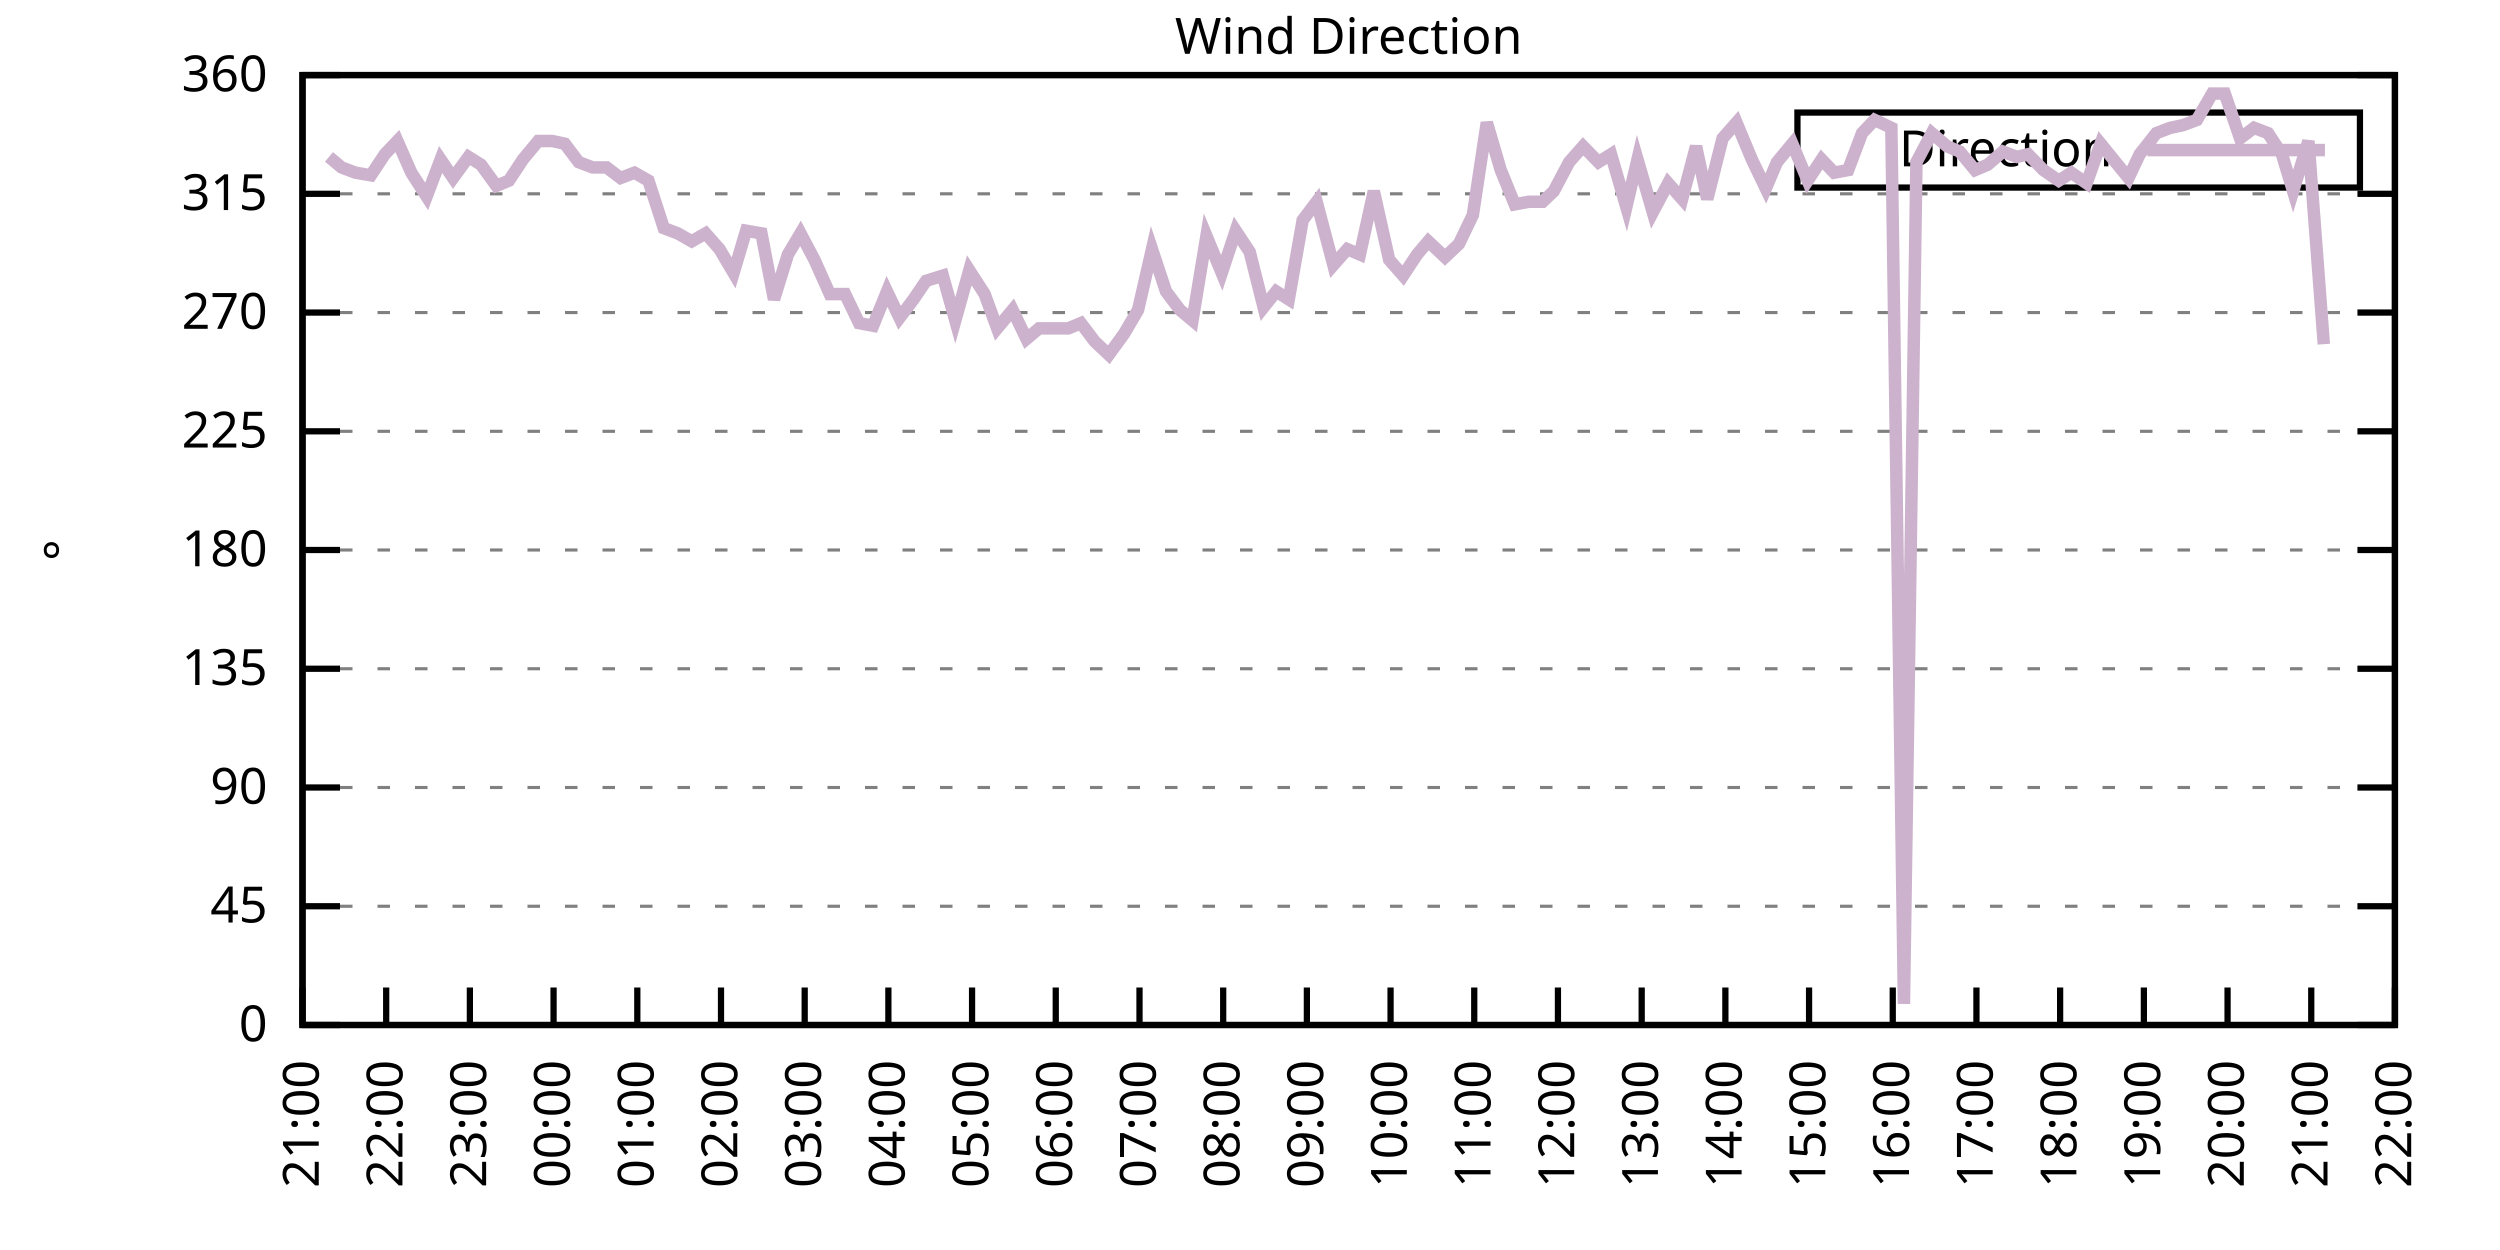
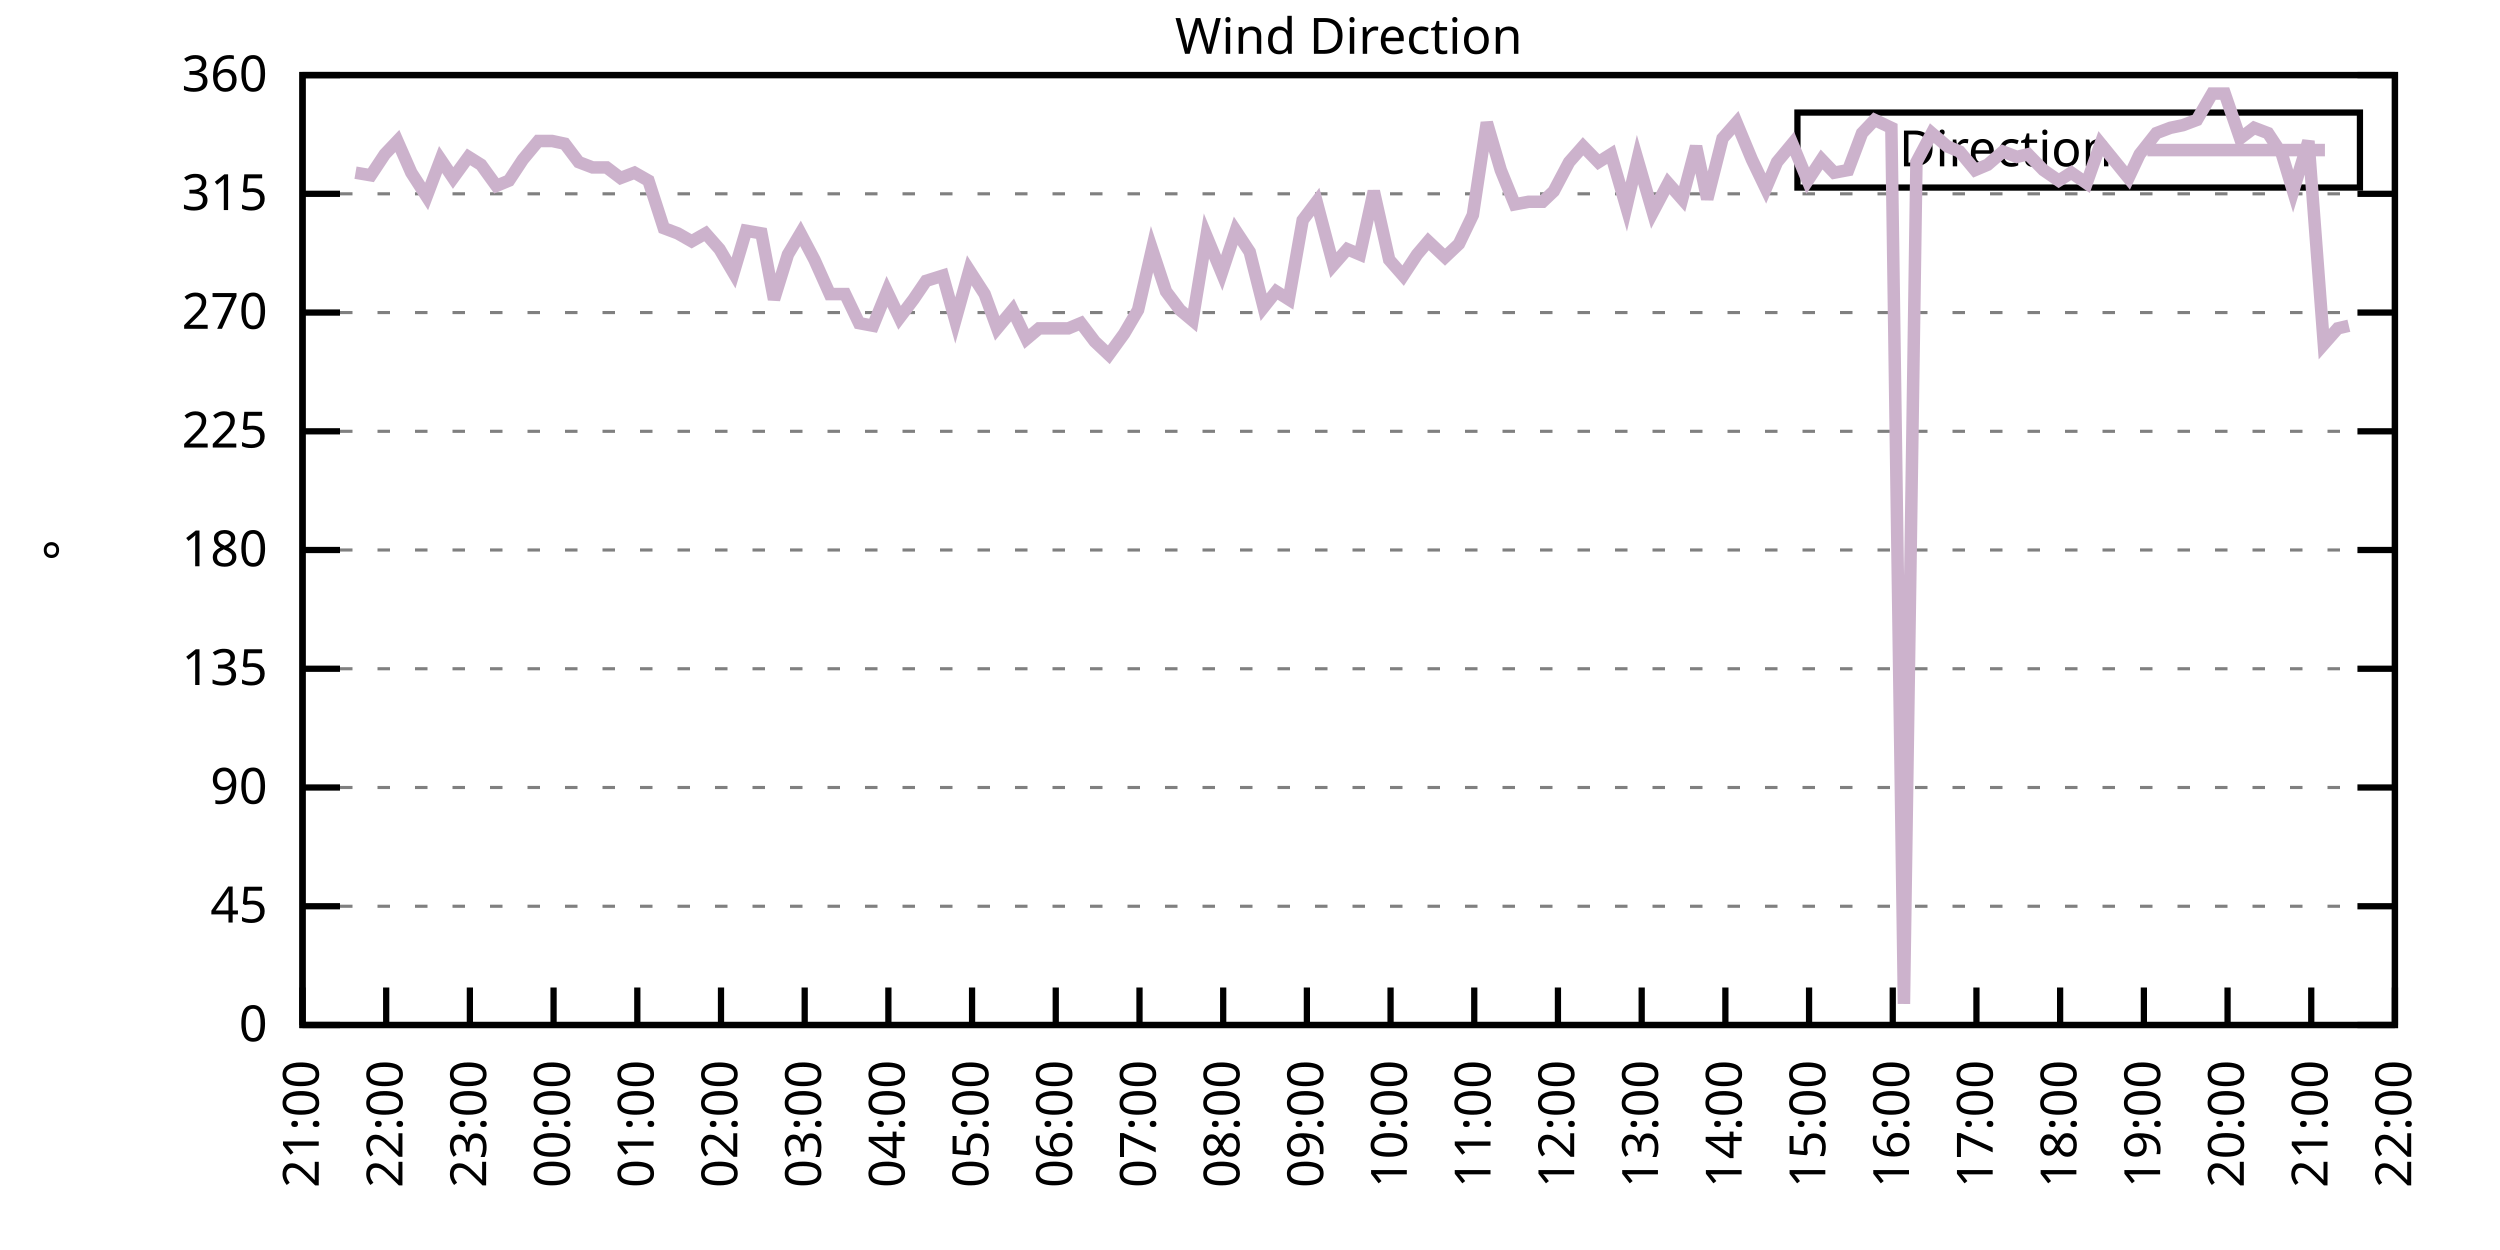
<svg xmlns="http://www.w3.org/2000/svg" xmlns:xlink="http://www.w3.org/1999/xlink" width="400" height="200" viewBox="0 0 400 200">
  <g id="gnuplot_canvas">
    <rect x="0" y="0" width="400" height="200" fill="none" />
    <defs>
      <circle id="gpDot" r="0.5" stroke-width="0.5" stroke="currentColor" />
      <path id="gpPt0" stroke-width="0.333" stroke="currentColor" d="M-1,0 h2 M0,-1 v2" />
      <path id="gpPt1" stroke-width="0.333" stroke="currentColor" d="M-1,-1 L1,1 M1,-1 L-1,1" />
      <path id="gpPt2" stroke-width="0.333" stroke="currentColor" d="M-1,0 L1,0 M0,-1 L0,1 M-1,-1 L1,1 M-1,1 L1,-1" />
      <rect id="gpPt3" stroke-width="0.333" stroke="currentColor" x="-1" y="-1" width="2" height="2" />
      <rect id="gpPt4" stroke-width="0.333" stroke="currentColor" fill="currentColor" x="-1" y="-1" width="2" height="2" />
      <circle id="gpPt5" stroke-width="0.333" stroke="currentColor" cx="0" cy="0" r="1" />
      <use xlink:href="#gpPt5" id="gpPt6" fill="currentColor" stroke="none" />
      <path id="gpPt7" stroke-width="0.333" stroke="currentColor" d="M0,-1.33 L-1.33,0.67 L1.33,0.67 z" />
      <use xlink:href="#gpPt7" id="gpPt8" fill="currentColor" stroke="none" />
      <use xlink:href="#gpPt7" id="gpPt9" stroke="currentColor" transform="rotate(180)" />
      <use xlink:href="#gpPt9" id="gpPt10" fill="currentColor" stroke="none" />
      <use xlink:href="#gpPt3" id="gpPt11" stroke="currentColor" transform="rotate(45)" />
      <use xlink:href="#gpPt11" id="gpPt12" fill="currentColor" stroke="none" />
      <path id="gpPt13" stroke-width="0.333" stroke="currentColor" d="M0,1.330 L1.265,0.411 L0.782,-1.067 L-0.782,-1.076 L-1.265,0.411 z" />
      <use xlink:href="#gpPt13" id="gpPt14" fill="currentColor" stroke="none" />
      <filter id="textbox" filterUnits="objectBoundingBox" x="0" y="0" height="1" width="1">
        <feFlood flood-color="white" flood-opacity="1" result="bgnd" />
        <feComposite in="SourceGraphic" in2="bgnd" operator="atop" />
      </filter>
      <filter id="greybox" filterUnits="objectBoundingBox" x="0" y="0" height="1" width="1">
        <feFlood flood-color="lightgrey" flood-opacity="1" result="grey" />
        <feComposite in="SourceGraphic" in2="grey" operator="atop" />
      </filter>
    </defs>
    <g fill="none" color="white" stroke="currentColor" stroke-width="1.00" stroke-linecap="butt" stroke-linejoin="miter">
</g>
    <g fill="none" color="black" stroke="currentColor" stroke-width="1.00" stroke-linecap="butt" stroke-linejoin="miter">
      <g stroke="none" shape-rendering="crispEdges">
        <polygon fill="rgb(255, 255, 255)" points="48.40,164.00 383.18,164.00 383.18,12.02 48.40,12.02 " />
      </g>
    </g>
    <g fill="none" color="black" stroke="currentColor" stroke-width="1.00" stroke-linecap="butt" stroke-linejoin="miter">
</g>
    <g fill="none" color="black" stroke="black" stroke-width="0.50" stroke-linecap="butt" stroke-linejoin="miter">
</g>
    <g fill="none" color="gray" stroke="currentColor" stroke-width="0.50" stroke-linecap="butt" stroke-linejoin="miter">
      <path stroke="gray" stroke-dasharray="2,4" class="gridline" d="M48.40,164.00 L383.19,164.00  " />
    </g>
    <g fill="none" color="gray" stroke="gray" stroke-width="1.00" stroke-linecap="butt" stroke-linejoin="miter">
</g>
    <g fill="none" color="black" stroke="currentColor" stroke-width="1.00" stroke-linecap="butt" stroke-linejoin="miter">
      <path stroke="black" d="M48.40,164.00 L54.40,164.00 M383.19,164.00 L377.19,164.00  " />
      <g transform="translate(42.80,166.60)" stroke="none" fill="black" font-family="Sans" font-size="8.00" text-anchor="end">
        <text>
          <tspan font-family="Sans"> 0</tspan>
        </text>
      </g>
    </g>
    <g fill="none" color="black" stroke="currentColor" stroke-width="1.00" stroke-linecap="butt" stroke-linejoin="miter">
</g>
    <g fill="none" color="black" stroke="black" stroke-width="0.50" stroke-linecap="butt" stroke-linejoin="miter">
</g>
    <g fill="none" color="gray" stroke="currentColor" stroke-width="0.50" stroke-linecap="butt" stroke-linejoin="miter">
      <path stroke="gray" stroke-dasharray="2,4" class="gridline" d="M48.40,145.00 L383.19,145.00  " />
    </g>
    <g fill="none" color="gray" stroke="gray" stroke-width="1.00" stroke-linecap="butt" stroke-linejoin="miter">
</g>
    <g fill="none" color="black" stroke="currentColor" stroke-width="1.00" stroke-linecap="butt" stroke-linejoin="miter">
      <path stroke="black" d="M48.40,145.00 L54.40,145.00 M383.19,145.00 L377.19,145.00  " />
      <g transform="translate(42.80,147.60)" stroke="none" fill="black" font-family="Sans" font-size="8.00" text-anchor="end">
        <text>
          <tspan font-family="Sans"> 45</tspan>
        </text>
      </g>
    </g>
    <g fill="none" color="black" stroke="currentColor" stroke-width="1.00" stroke-linecap="butt" stroke-linejoin="miter">
</g>
    <g fill="none" color="black" stroke="black" stroke-width="0.50" stroke-linecap="butt" stroke-linejoin="miter">
</g>
    <g fill="none" color="gray" stroke="currentColor" stroke-width="0.50" stroke-linecap="butt" stroke-linejoin="miter">
      <path stroke="gray" stroke-dasharray="2,4" class="gridline" d="M48.40,126.00 L383.19,126.00  " />
    </g>
    <g fill="none" color="gray" stroke="gray" stroke-width="1.00" stroke-linecap="butt" stroke-linejoin="miter">
</g>
    <g fill="none" color="black" stroke="currentColor" stroke-width="1.00" stroke-linecap="butt" stroke-linejoin="miter">
      <path stroke="black" d="M48.40,126.00 L54.40,126.00 M383.19,126.00 L377.19,126.00  " />
      <g transform="translate(42.80,128.60)" stroke="none" fill="black" font-family="Sans" font-size="8.00" text-anchor="end">
        <text>
          <tspan font-family="Sans"> 90</tspan>
        </text>
      </g>
    </g>
    <g fill="none" color="black" stroke="currentColor" stroke-width="1.00" stroke-linecap="butt" stroke-linejoin="miter">
</g>
    <g fill="none" color="black" stroke="black" stroke-width="0.50" stroke-linecap="butt" stroke-linejoin="miter">
</g>
    <g fill="none" color="gray" stroke="currentColor" stroke-width="0.50" stroke-linecap="butt" stroke-linejoin="miter">
      <path stroke="gray" stroke-dasharray="2,4" class="gridline" d="M48.40,107.00 L383.19,107.00  " />
    </g>
    <g fill="none" color="gray" stroke="gray" stroke-width="1.00" stroke-linecap="butt" stroke-linejoin="miter">
</g>
    <g fill="none" color="black" stroke="currentColor" stroke-width="1.00" stroke-linecap="butt" stroke-linejoin="miter">
      <path stroke="black" d="M48.40,107.00 L54.40,107.00 M383.19,107.00 L377.19,107.00  " />
      <g transform="translate(42.80,109.60)" stroke="none" fill="black" font-family="Sans" font-size="8.00" text-anchor="end">
        <text>
          <tspan font-family="Sans"> 135</tspan>
        </text>
      </g>
    </g>
    <g fill="none" color="black" stroke="currentColor" stroke-width="1.00" stroke-linecap="butt" stroke-linejoin="miter">
</g>
    <g fill="none" color="black" stroke="black" stroke-width="0.50" stroke-linecap="butt" stroke-linejoin="miter">
</g>
    <g fill="none" color="gray" stroke="currentColor" stroke-width="0.50" stroke-linecap="butt" stroke-linejoin="miter">
      <path stroke="gray" stroke-dasharray="2,4" class="gridline" d="M48.40,88.00 L383.19,88.00  " />
    </g>
    <g fill="none" color="gray" stroke="gray" stroke-width="1.00" stroke-linecap="butt" stroke-linejoin="miter">
</g>
    <g fill="none" color="black" stroke="currentColor" stroke-width="1.00" stroke-linecap="butt" stroke-linejoin="miter">
      <path stroke="black" d="M48.40,88.00 L54.40,88.00 M383.19,88.00 L377.19,88.00  " />
      <g transform="translate(42.80,90.60)" stroke="none" fill="black" font-family="Sans" font-size="8.00" text-anchor="end">
        <text>
          <tspan font-family="Sans"> 180</tspan>
        </text>
      </g>
    </g>
    <g fill="none" color="black" stroke="currentColor" stroke-width="1.00" stroke-linecap="butt" stroke-linejoin="miter">
</g>
    <g fill="none" color="black" stroke="black" stroke-width="0.50" stroke-linecap="butt" stroke-linejoin="miter">
</g>
    <g fill="none" color="gray" stroke="currentColor" stroke-width="0.50" stroke-linecap="butt" stroke-linejoin="miter">
      <path stroke="gray" stroke-dasharray="2,4" class="gridline" d="M48.40,69.01 L383.19,69.01  " />
    </g>
    <g fill="none" color="gray" stroke="gray" stroke-width="1.00" stroke-linecap="butt" stroke-linejoin="miter">
</g>
    <g fill="none" color="black" stroke="currentColor" stroke-width="1.00" stroke-linecap="butt" stroke-linejoin="miter">
      <path stroke="black" d="M48.40,69.01 L54.40,69.01 M383.19,69.01 L377.19,69.01  " />
      <g transform="translate(42.80,71.61)" stroke="none" fill="black" font-family="Sans" font-size="8.00" text-anchor="end">
        <text>
          <tspan font-family="Sans"> 225</tspan>
        </text>
      </g>
    </g>
    <g fill="none" color="black" stroke="currentColor" stroke-width="1.00" stroke-linecap="butt" stroke-linejoin="miter">
</g>
    <g fill="none" color="black" stroke="black" stroke-width="0.50" stroke-linecap="butt" stroke-linejoin="miter">
</g>
    <g fill="none" color="gray" stroke="currentColor" stroke-width="0.50" stroke-linecap="butt" stroke-linejoin="miter">
      <path stroke="gray" stroke-dasharray="2,4" class="gridline" d="M48.40,50.01 L383.19,50.01  " />
    </g>
    <g fill="none" color="gray" stroke="gray" stroke-width="1.00" stroke-linecap="butt" stroke-linejoin="miter">
</g>
    <g fill="none" color="black" stroke="currentColor" stroke-width="1.00" stroke-linecap="butt" stroke-linejoin="miter">
      <path stroke="black" d="M48.40,50.01 L54.40,50.01 M383.19,50.01 L377.19,50.01  " />
      <g transform="translate(42.80,52.61)" stroke="none" fill="black" font-family="Sans" font-size="8.00" text-anchor="end">
        <text>
          <tspan font-family="Sans"> 270</tspan>
        </text>
      </g>
    </g>
    <g fill="none" color="black" stroke="currentColor" stroke-width="1.00" stroke-linecap="butt" stroke-linejoin="miter">
</g>
    <g fill="none" color="black" stroke="black" stroke-width="0.50" stroke-linecap="butt" stroke-linejoin="miter">
</g>
    <g fill="none" color="gray" stroke="currentColor" stroke-width="0.50" stroke-linecap="butt" stroke-linejoin="miter">
      <path stroke="gray" stroke-dasharray="2,4" class="gridline" d="M48.40,31.01 L383.19,31.01  " />
    </g>
    <g fill="none" color="gray" stroke="gray" stroke-width="1.00" stroke-linecap="butt" stroke-linejoin="miter">
</g>
    <g fill="none" color="black" stroke="currentColor" stroke-width="1.00" stroke-linecap="butt" stroke-linejoin="miter">
      <path stroke="black" d="M48.40,31.01 L54.40,31.01 M383.19,31.01 L377.19,31.01  " />
      <g transform="translate(42.80,33.61)" stroke="none" fill="black" font-family="Sans" font-size="8.00" text-anchor="end">
        <text>
          <tspan font-family="Sans"> 315</tspan>
        </text>
      </g>
    </g>
    <g fill="none" color="black" stroke="currentColor" stroke-width="1.00" stroke-linecap="butt" stroke-linejoin="miter">
</g>
    <g fill="none" color="black" stroke="black" stroke-width="0.50" stroke-linecap="butt" stroke-linejoin="miter">
</g>
    <g fill="none" color="gray" stroke="currentColor" stroke-width="0.50" stroke-linecap="butt" stroke-linejoin="miter">
      <path stroke="gray" stroke-dasharray="2,4" class="gridline" d="M48.40,12.01 L383.19,12.01  " />
    </g>
    <g fill="none" color="gray" stroke="gray" stroke-width="1.00" stroke-linecap="butt" stroke-linejoin="miter">
</g>
    <g fill="none" color="black" stroke="currentColor" stroke-width="1.00" stroke-linecap="butt" stroke-linejoin="miter">
      <path stroke="black" d="M48.40,12.01 L54.40,12.01 M383.19,12.01 L377.19,12.01  " />
      <g transform="translate(42.80,14.61)" stroke="none" fill="black" font-family="Sans" font-size="8.00" text-anchor="end">
        <text>
          <tspan font-family="Sans"> 360</tspan>
        </text>
      </g>
    </g>
    <g fill="none" color="black" stroke="currentColor" stroke-width="1.00" stroke-linecap="butt" stroke-linejoin="miter">
      <path stroke="black" d="M48.40,164.00 L48.40,158.00  " />
      <g transform="translate(51.00,169.60) rotate(270.00)" stroke="none" fill="black" font-family="Sans" font-size="8.00" text-anchor="end">
        <text>
          <tspan font-family="Sans">21:00</tspan>
        </text>
      </g>
    </g>
    <g fill="none" color="black" stroke="currentColor" stroke-width="1.00" stroke-linecap="butt" stroke-linejoin="miter">
      <path stroke="black" d="M61.79,164.00 L61.79,158.00  " />
      <g transform="translate(64.39,169.60) rotate(270.00)" stroke="none" fill="black" font-family="Sans" font-size="8.00" text-anchor="end">
        <text>
          <tspan font-family="Sans">22:00</tspan>
        </text>
      </g>
    </g>
    <g fill="none" color="black" stroke="currentColor" stroke-width="1.00" stroke-linecap="butt" stroke-linejoin="miter">
      <path stroke="black" d="M75.18,164.00 L75.18,158.00  " />
      <g transform="translate(77.78,169.60) rotate(270.00)" stroke="none" fill="black" font-family="Sans" font-size="8.00" text-anchor="end">
        <text>
          <tspan font-family="Sans">23:00</tspan>
        </text>
      </g>
    </g>
    <g fill="none" color="black" stroke="currentColor" stroke-width="1.00" stroke-linecap="butt" stroke-linejoin="miter">
      <path stroke="black" d="M88.57,164.00 L88.57,158.00  " />
      <g transform="translate(91.17,169.60) rotate(270.00)" stroke="none" fill="black" font-family="Sans" font-size="8.00" text-anchor="end">
        <text>
          <tspan font-family="Sans">00:00</tspan>
        </text>
      </g>
    </g>
    <g fill="none" color="black" stroke="currentColor" stroke-width="1.00" stroke-linecap="butt" stroke-linejoin="miter">
      <path stroke="black" d="M101.97,164.00 L101.97,158.00  " />
      <g transform="translate(104.57,169.60) rotate(270.00)" stroke="none" fill="black" font-family="Sans" font-size="8.00" text-anchor="end">
        <text>
          <tspan font-family="Sans">01:00</tspan>
        </text>
      </g>
    </g>
    <g fill="none" color="black" stroke="currentColor" stroke-width="1.00" stroke-linecap="butt" stroke-linejoin="miter">
      <path stroke="black" d="M115.36,164.00 L115.36,158.00  " />
      <g transform="translate(117.96,169.60) rotate(270.00)" stroke="none" fill="black" font-family="Sans" font-size="8.00" text-anchor="end">
        <text>
          <tspan font-family="Sans">02:00</tspan>
        </text>
      </g>
    </g>
    <g fill="none" color="black" stroke="currentColor" stroke-width="1.00" stroke-linecap="butt" stroke-linejoin="miter">
      <path stroke="black" d="M128.75,164.00 L128.75,158.00  " />
      <g transform="translate(131.35,169.60) rotate(270.00)" stroke="none" fill="black" font-family="Sans" font-size="8.00" text-anchor="end">
        <text>
          <tspan font-family="Sans">03:00</tspan>
        </text>
      </g>
    </g>
    <g fill="none" color="black" stroke="currentColor" stroke-width="1.00" stroke-linecap="butt" stroke-linejoin="miter">
      <path stroke="black" d="M142.14,164.00 L142.14,158.00  " />
      <g transform="translate(144.74,169.60) rotate(270.00)" stroke="none" fill="black" font-family="Sans" font-size="8.00" text-anchor="end">
        <text>
          <tspan font-family="Sans">04:00</tspan>
        </text>
      </g>
    </g>
    <g fill="none" color="black" stroke="currentColor" stroke-width="1.00" stroke-linecap="butt" stroke-linejoin="miter">
      <path stroke="black" d="M155.53,164.00 L155.53,158.00  " />
      <g transform="translate(158.13,169.60) rotate(270.00)" stroke="none" fill="black" font-family="Sans" font-size="8.00" text-anchor="end">
        <text>
          <tspan font-family="Sans">05:00</tspan>
        </text>
      </g>
    </g>
    <g fill="none" color="black" stroke="currentColor" stroke-width="1.00" stroke-linecap="butt" stroke-linejoin="miter">
      <path stroke="black" d="M168.92,164.00 L168.92,158.00  " />
      <g transform="translate(171.52,169.60) rotate(270.00)" stroke="none" fill="black" font-family="Sans" font-size="8.00" text-anchor="end">
        <text>
          <tspan font-family="Sans">06:00</tspan>
        </text>
      </g>
    </g>
    <g fill="none" color="black" stroke="currentColor" stroke-width="1.00" stroke-linecap="butt" stroke-linejoin="miter">
      <path stroke="black" d="M182.32,164.00 L182.32,158.00  " />
      <g transform="translate(184.92,169.60) rotate(270.00)" stroke="none" fill="black" font-family="Sans" font-size="8.00" text-anchor="end">
        <text>
          <tspan font-family="Sans">07:00</tspan>
        </text>
      </g>
    </g>
    <g fill="none" color="black" stroke="currentColor" stroke-width="1.00" stroke-linecap="butt" stroke-linejoin="miter">
      <path stroke="black" d="M195.71,164.00 L195.71,158.00  " />
      <g transform="translate(198.31,169.60) rotate(270.00)" stroke="none" fill="black" font-family="Sans" font-size="8.00" text-anchor="end">
        <text>
          <tspan font-family="Sans">08:00</tspan>
        </text>
      </g>
    </g>
    <g fill="none" color="black" stroke="currentColor" stroke-width="1.00" stroke-linecap="butt" stroke-linejoin="miter">
      <path stroke="black" d="M209.10,164.00 L209.10,158.00  " />
      <g transform="translate(211.70,169.60) rotate(270.00)" stroke="none" fill="black" font-family="Sans" font-size="8.00" text-anchor="end">
        <text>
          <tspan font-family="Sans">09:00</tspan>
        </text>
      </g>
    </g>
    <g fill="none" color="black" stroke="currentColor" stroke-width="1.00" stroke-linecap="butt" stroke-linejoin="miter">
      <path stroke="black" d="M222.49,164.00 L222.49,158.00  " />
      <g transform="translate(225.09,169.60) rotate(270.00)" stroke="none" fill="black" font-family="Sans" font-size="8.00" text-anchor="end">
        <text>
          <tspan font-family="Sans">10:00</tspan>
        </text>
      </g>
    </g>
    <g fill="none" color="black" stroke="currentColor" stroke-width="1.00" stroke-linecap="butt" stroke-linejoin="miter">
      <path stroke="black" d="M235.88,164.00 L235.88,158.00  " />
      <g transform="translate(238.48,169.60) rotate(270.00)" stroke="none" fill="black" font-family="Sans" font-size="8.00" text-anchor="end">
        <text>
          <tspan font-family="Sans">11:00</tspan>
        </text>
      </g>
    </g>
    <g fill="none" color="black" stroke="currentColor" stroke-width="1.00" stroke-linecap="butt" stroke-linejoin="miter">
      <path stroke="black" d="M249.27,164.00 L249.27,158.00  " />
      <g transform="translate(251.87,169.60) rotate(270.00)" stroke="none" fill="black" font-family="Sans" font-size="8.00" text-anchor="end">
        <text>
          <tspan font-family="Sans">12:00</tspan>
        </text>
      </g>
    </g>
    <g fill="none" color="black" stroke="currentColor" stroke-width="1.00" stroke-linecap="butt" stroke-linejoin="miter">
      <path stroke="black" d="M262.67,164.00 L262.67,158.00  " />
      <g transform="translate(265.27,169.60) rotate(270.00)" stroke="none" fill="black" font-family="Sans" font-size="8.00" text-anchor="end">
        <text>
          <tspan font-family="Sans">13:00</tspan>
        </text>
      </g>
    </g>
    <g fill="none" color="black" stroke="currentColor" stroke-width="1.00" stroke-linecap="butt" stroke-linejoin="miter">
      <path stroke="black" d="M276.06,164.00 L276.06,158.00  " />
      <g transform="translate(278.66,169.60) rotate(270.00)" stroke="none" fill="black" font-family="Sans" font-size="8.00" text-anchor="end">
        <text>
          <tspan font-family="Sans">14:00</tspan>
        </text>
      </g>
    </g>
    <g fill="none" color="black" stroke="currentColor" stroke-width="1.00" stroke-linecap="butt" stroke-linejoin="miter">
      <path stroke="black" d="M289.45,164.00 L289.45,158.00  " />
      <g transform="translate(292.05,169.60) rotate(270.00)" stroke="none" fill="black" font-family="Sans" font-size="8.00" text-anchor="end">
        <text>
          <tspan font-family="Sans">15:00</tspan>
        </text>
      </g>
    </g>
    <g fill="none" color="black" stroke="currentColor" stroke-width="1.00" stroke-linecap="butt" stroke-linejoin="miter">
      <path stroke="black" d="M302.84,164.00 L302.84,158.00  " />
      <g transform="translate(305.44,169.60) rotate(270.00)" stroke="none" fill="black" font-family="Sans" font-size="8.00" text-anchor="end">
        <text>
          <tspan font-family="Sans">16:00</tspan>
        </text>
      </g>
    </g>
    <g fill="none" color="black" stroke="currentColor" stroke-width="1.00" stroke-linecap="butt" stroke-linejoin="miter">
      <path stroke="black" d="M316.23,164.00 L316.23,158.00  " />
      <g transform="translate(318.83,169.60) rotate(270.00)" stroke="none" fill="black" font-family="Sans" font-size="8.00" text-anchor="end">
        <text>
          <tspan font-family="Sans">17:00</tspan>
        </text>
      </g>
    </g>
    <g fill="none" color="black" stroke="currentColor" stroke-width="1.00" stroke-linecap="butt" stroke-linejoin="miter">
      <path stroke="black" d="M329.62,164.00 L329.62,158.00  " />
      <g transform="translate(332.22,169.60) rotate(270.00)" stroke="none" fill="black" font-family="Sans" font-size="8.00" text-anchor="end">
        <text>
          <tspan font-family="Sans">18:00</tspan>
        </text>
      </g>
    </g>
    <g fill="none" color="black" stroke="currentColor" stroke-width="1.00" stroke-linecap="butt" stroke-linejoin="miter">
      <path stroke="black" d="M343.02,164.00 L343.02,158.00  " />
      <g transform="translate(345.62,169.60) rotate(270.00)" stroke="none" fill="black" font-family="Sans" font-size="8.00" text-anchor="end">
        <text>
          <tspan font-family="Sans">19:00</tspan>
        </text>
      </g>
    </g>
    <g fill="none" color="black" stroke="currentColor" stroke-width="1.00" stroke-linecap="butt" stroke-linejoin="miter">
      <path stroke="black" d="M356.41,164.00 L356.41,158.00  " />
      <g transform="translate(359.01,169.60) rotate(270.00)" stroke="none" fill="black" font-family="Sans" font-size="8.00" text-anchor="end">
        <text>
          <tspan font-family="Sans">20:00</tspan>
        </text>
      </g>
    </g>
    <g fill="none" color="black" stroke="currentColor" stroke-width="1.00" stroke-linecap="butt" stroke-linejoin="miter">
      <path stroke="black" d="M369.80,164.00 L369.80,158.00  " />
      <g transform="translate(372.40,169.60) rotate(270.00)" stroke="none" fill="black" font-family="Sans" font-size="8.00" text-anchor="end">
        <text>
          <tspan font-family="Sans">21:00</tspan>
        </text>
      </g>
    </g>
    <g fill="none" color="black" stroke="currentColor" stroke-width="1.00" stroke-linecap="butt" stroke-linejoin="miter">
      <path stroke="black" d="M383.19,164.00 L383.19,158.00  " />
      <g transform="translate(385.79,169.60) rotate(270.00)" stroke="none" fill="black" font-family="Sans" font-size="8.00" text-anchor="end">
        <text>
          <tspan font-family="Sans">22:00</tspan>
        </text>
      </g>
    </g>
    <g fill="none" color="black" stroke="currentColor" stroke-width="1.00" stroke-linecap="butt" stroke-linejoin="miter">
</g>
    <g fill="none" color="black" stroke="currentColor" stroke-width="1.00" stroke-linecap="butt" stroke-linejoin="miter">
      <path stroke="black" d="M48.40,12.01 L48.40,164.00 L383.19,164.00 L383.19,12.01 L48.40,12.01 Z  " />
    </g>
    <g fill="none" color="black" stroke="currentColor" stroke-width="1.00" stroke-linecap="butt" stroke-linejoin="miter">
</g>
    <g fill="none" color="black" stroke="currentColor" stroke-width="1.00" stroke-linecap="butt" stroke-linejoin="miter">
      <path stroke="black" d="M287.59,30.01 L287.59,18.01 L377.59,18.01 L377.59,30.01 L287.59,30.01 Z  " />
    </g>
    <g id="Wind_direction_plot_1">
      <g fill="none" color="white" stroke="black" stroke-width="2.00" stroke-linecap="butt" stroke-linejoin="miter">
</g>
      <g fill="none" color="black" stroke="currentColor" stroke-width="2.00" stroke-linecap="butt" stroke-linejoin="miter">
        <g transform="translate(337.99,26.61)" stroke="none" fill="black" font-family="Sans" font-size="8.00" text-anchor="end">
          <text>
            <tspan font-family="Sans">Direction</tspan>
          </text>
        </g>
      </g>
      <g fill="none" color="black" stroke="currentColor" stroke-width="2.00" stroke-linecap="butt" stroke-linejoin="miter">
-         <path stroke="rgb(204, 178, 204)" d="M343.59,24.01 L371.99,24.01 M52.64,25.10 L54.65,26.79 L56.88,27.63 L59.34,28.05 L61.57,24.68 L63.58,22.56   L65.81,27.63 L68.26,31.43 L70.50,25.52 L72.50,28.48 L74.96,25.10 L76.97,26.36 L79.42,29.74 L81.43,28.90   L83.66,25.52 L86.12,22.56 L88.35,22.56 L90.36,22.99 L92.59,25.94 L94.82,26.79 L97.06,26.79 L99.29,28.48   L101.52,27.63 L103.75,28.90 L106.21,36.50 L108.44,37.34 L110.67,38.61 L112.90,37.34 L115.13,39.87 L117.37,43.67   L119.38,36.92 L121.83,37.34 L123.84,47.90 L126.07,40.72 L128.08,37.34 L130.31,41.56 L132.77,47.05 L135.22,47.05   L137.45,51.70 L139.69,52.12 L141.92,46.63 L143.93,50.85 L146.16,47.90 L148.17,44.94 L150.85,44.10 L152.85,51.27   L155.09,43.25 L157.54,47.05 L159.55,52.54 L162.01,49.59 L164.24,54.23 L166.25,52.54 L168.48,52.54 L170.93,52.54   L172.94,51.70 L175.17,54.65 L177.41,56.76 L179.86,53.39 L182.09,49.59 L184.32,39.87 L186.56,46.63 L188.79,49.59   L190.80,51.27 L193.03,37.76 L195.48,43.67 L197.72,36.92 L199.95,40.30 L202.18,49.16 L204.19,46.63 L206.20,47.90   L208.43,35.23 L210.66,32.28 L213.34,42.41 L215.57,39.87 L217.58,40.72 L219.81,30.59 L222.27,41.56 L224.50,44.10   L226.73,40.72 L228.52,38.61 L231.20,41.14 L233.43,39.03 L235.66,34.39 L237.89,19.61 L240.12,27.21 L242.36,32.70   L244.59,32.28 L246.82,32.28 L248.60,30.59 L251.06,25.94 L253.29,23.41 L255.75,25.94 L257.76,24.68 L260.21,33.12   L262.00,25.52 L264.45,33.96 L266.91,29.32 L269.14,31.85 L271.37,23.41 L273.16,31.85 L275.61,22.14 L277.84,19.61   L280.30,25.52 L282.53,30.16 L284.32,25.94 L286.77,22.99 L289.23,28.90 L291.46,25.52 L293.47,27.63 L295.70,27.21   L297.93,21.30 L299.94,19.19 L302.62,20.45 L304.63,160.62 L306.63,25.94 L309.09,21.30 L311.54,23.41 L313.55,24.25   L316.01,27.21 L318.02,26.36 L320.47,24.25 L322.70,25.10 L324.49,24.68 L326.95,27.21 L329.40,28.90 L331.41,27.63   L333.86,29.32 L336.10,22.99 L340.56,28.48 L342.35,24.68 L345.02,21.30 L347.26,20.45 L349.26,20.03 L351.50,19.19   L353.95,14.97 L355.96,14.97 L358.42,22.14 L360.65,20.45 L362.88,21.30 L365.11,24.68 L366.90,30.59 L369.35,22.56   L371.81,55.07  " />
+         <path stroke="rgb(204, 178, 204)" d="M343.59,24.01 L371.99,24.01 M56.88,27.63 L59.34,28.05 L61.57,24.68 L63.58,22.56 L65.81,27.63 L68.26,31.43   L70.50,25.52 L72.50,28.48 L74.96,25.10 L76.97,26.36 L79.42,29.74 L81.43,28.90 L83.66,25.52 L86.12,22.56   L88.35,22.56 L90.36,22.99 L92.59,25.94 L94.82,26.79 L97.06,26.79 L99.29,28.48 L101.52,27.63 L103.75,28.90   L106.21,36.50 L108.44,37.34 L110.67,38.61 L112.90,37.34 L115.13,39.87 L117.37,43.67 L119.38,36.92 L121.83,37.34   L123.84,47.90 L126.07,40.72 L128.08,37.34 L130.31,41.56 L132.77,47.05 L135.22,47.05 L137.45,51.70 L139.69,52.12   L141.92,46.63 L143.93,50.85 L146.16,47.90 L148.17,44.94 L150.85,44.10 L152.85,51.27 L155.09,43.25 L157.54,47.05   L159.55,52.54 L162.01,49.59 L164.24,54.23 L166.25,52.54 L168.48,52.54 L170.93,52.54 L172.94,51.70 L175.17,54.65   L177.41,56.76 L179.86,53.39 L182.09,49.59 L184.32,39.87 L186.56,46.63 L188.79,49.59 L190.80,51.27 L193.03,37.76   L195.48,43.67 L197.72,36.92 L199.95,40.30 L202.18,49.16 L204.19,46.63 L206.20,47.90 L208.43,35.23 L210.66,32.28   L213.34,42.41 L215.57,39.87 L217.58,40.72 L219.81,30.59 L222.27,41.56 L224.50,44.10 L226.73,40.72 L228.52,38.61   L231.20,41.14 L233.43,39.03 L235.66,34.39 L237.89,19.61 L240.12,27.21 L242.36,32.70 L244.59,32.28 L246.82,32.28   L248.60,30.59 L251.06,25.94 L253.29,23.41 L255.75,25.94 L257.76,24.68 L260.21,33.12 L262.00,25.52 L264.45,33.96   L266.91,29.32 L269.14,31.85 L271.37,23.41 L273.16,31.85 L275.61,22.14 L277.84,19.61 L280.30,25.52 L282.53,30.16   L284.32,25.94 L286.77,22.99 L289.23,28.90 L291.46,25.52 L293.47,27.63 L295.70,27.21 L297.93,21.30 L299.94,19.19   L302.62,20.45 L304.63,160.62 L306.63,25.94 L309.09,21.30 L311.54,23.41 L313.55,24.25 L316.01,27.21 L318.02,26.36   L320.47,24.25 L322.70,25.10 L324.49,24.68 L326.95,27.21 L329.40,28.90 L331.41,27.63 L333.86,29.32 L336.10,22.99   L340.56,28.48 L342.35,24.68 L345.02,21.30 L347.26,20.45 L349.26,20.03 L351.50,19.19 L353.95,14.97 L355.96,14.97   L358.42,22.14 L360.65,20.45 L362.88,21.30 L365.11,24.68 L366.90,30.59 L369.35,22.56 L371.81,55.07 L374.04,52.54   L375.82,52.12  " />
      </g>
    </g>
    <g fill="none" color="black" stroke="currentColor" stroke-width="2.00" stroke-linecap="butt" stroke-linejoin="miter">
</g>
    <g fill="none" color="black" stroke="black" stroke-width="1.00" stroke-linecap="butt" stroke-linejoin="miter">
</g>
    <g fill="none" color="black" stroke="currentColor" stroke-width="1.00" stroke-linecap="butt" stroke-linejoin="miter">
      <path stroke="black" d="M48.40,12.01 L48.40,164.00 L383.19,164.00 L383.19,12.01 L48.40,12.01 Z  " />
      <g transform="translate(12.80,88.01) rotate(270.00)" stroke="none" fill="black" font-family="Sans" font-size="8.00" text-anchor="middle">
        <text>
          <tspan font-family="Sans">°</tspan>
        </text>
      </g>
    </g>
    <g fill="none" color="black" stroke="currentColor" stroke-width="1.00" stroke-linecap="butt" stroke-linejoin="miter">
</g>
    <g fill="none" color="black" stroke="currentColor" stroke-width="1.00" stroke-linecap="butt" stroke-linejoin="miter">
      <g transform="translate(215.79,8.61)" stroke="none" fill="black" font-family="Sans" font-size="8.00" text-anchor="middle">
        <text>
          <tspan font-family="Sans">Wind Direction</tspan>
        </text>
      </g>
    </g>
    <g fill="none" color="black" stroke="currentColor" stroke-width="1.00" stroke-linecap="butt" stroke-linejoin="miter">
</g>
  </g>
</svg>
